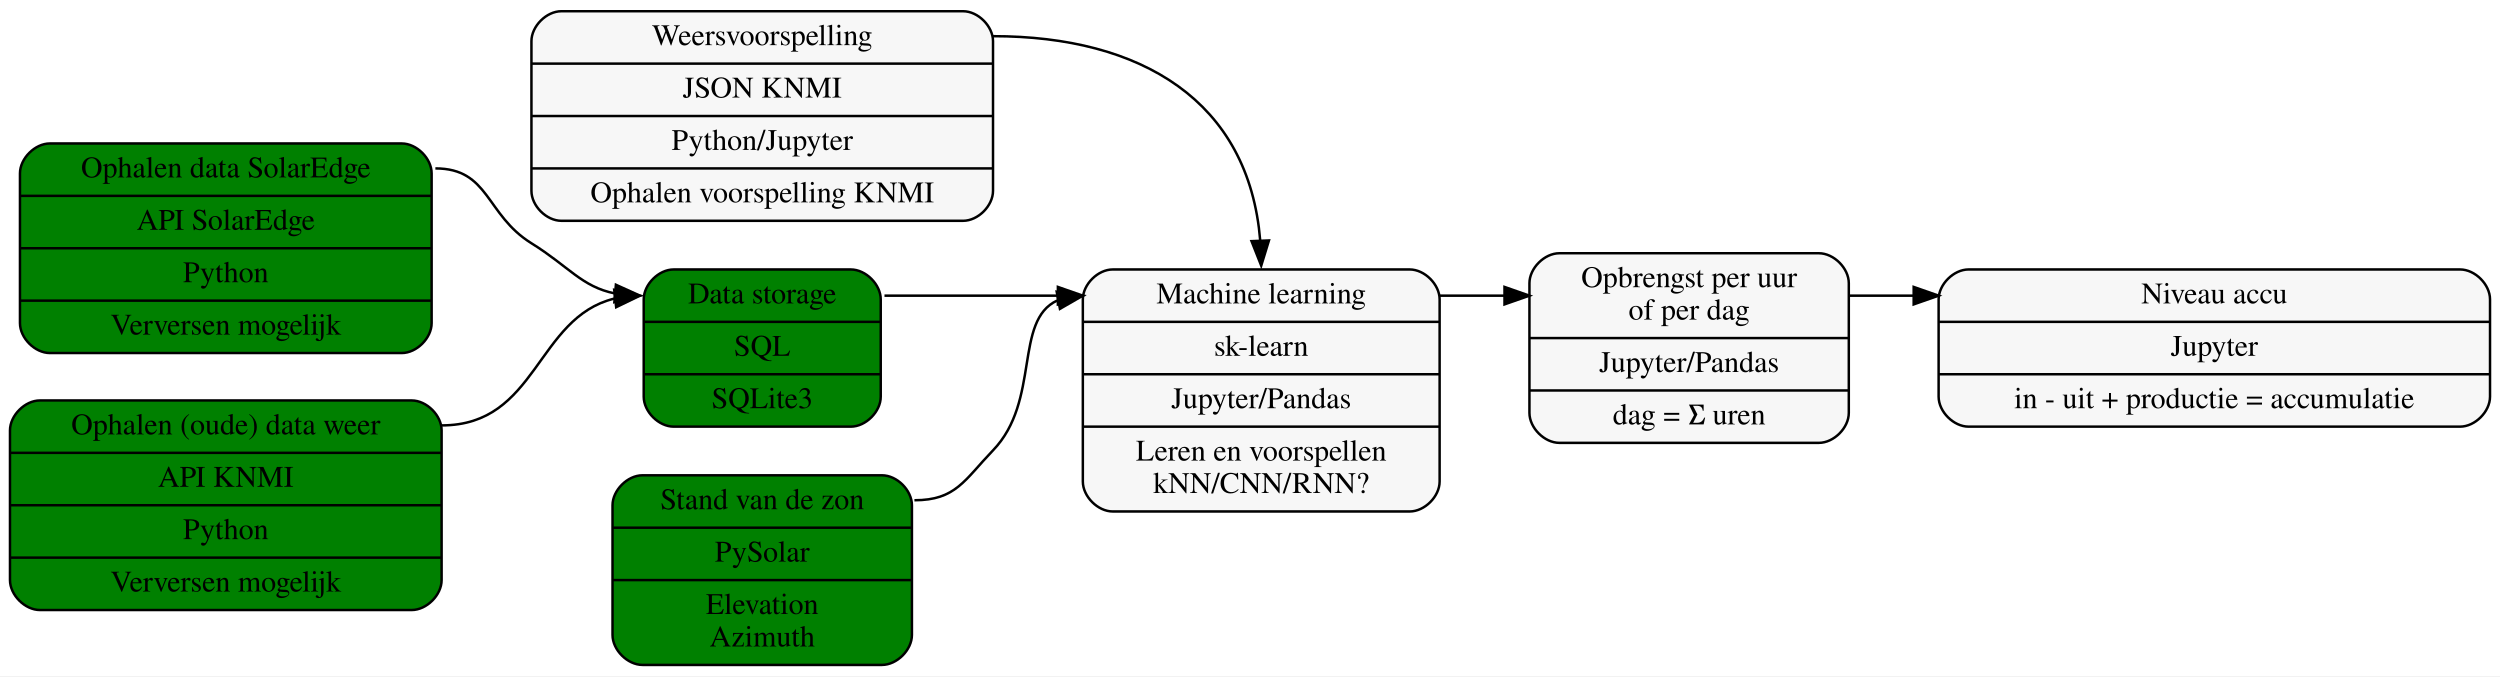
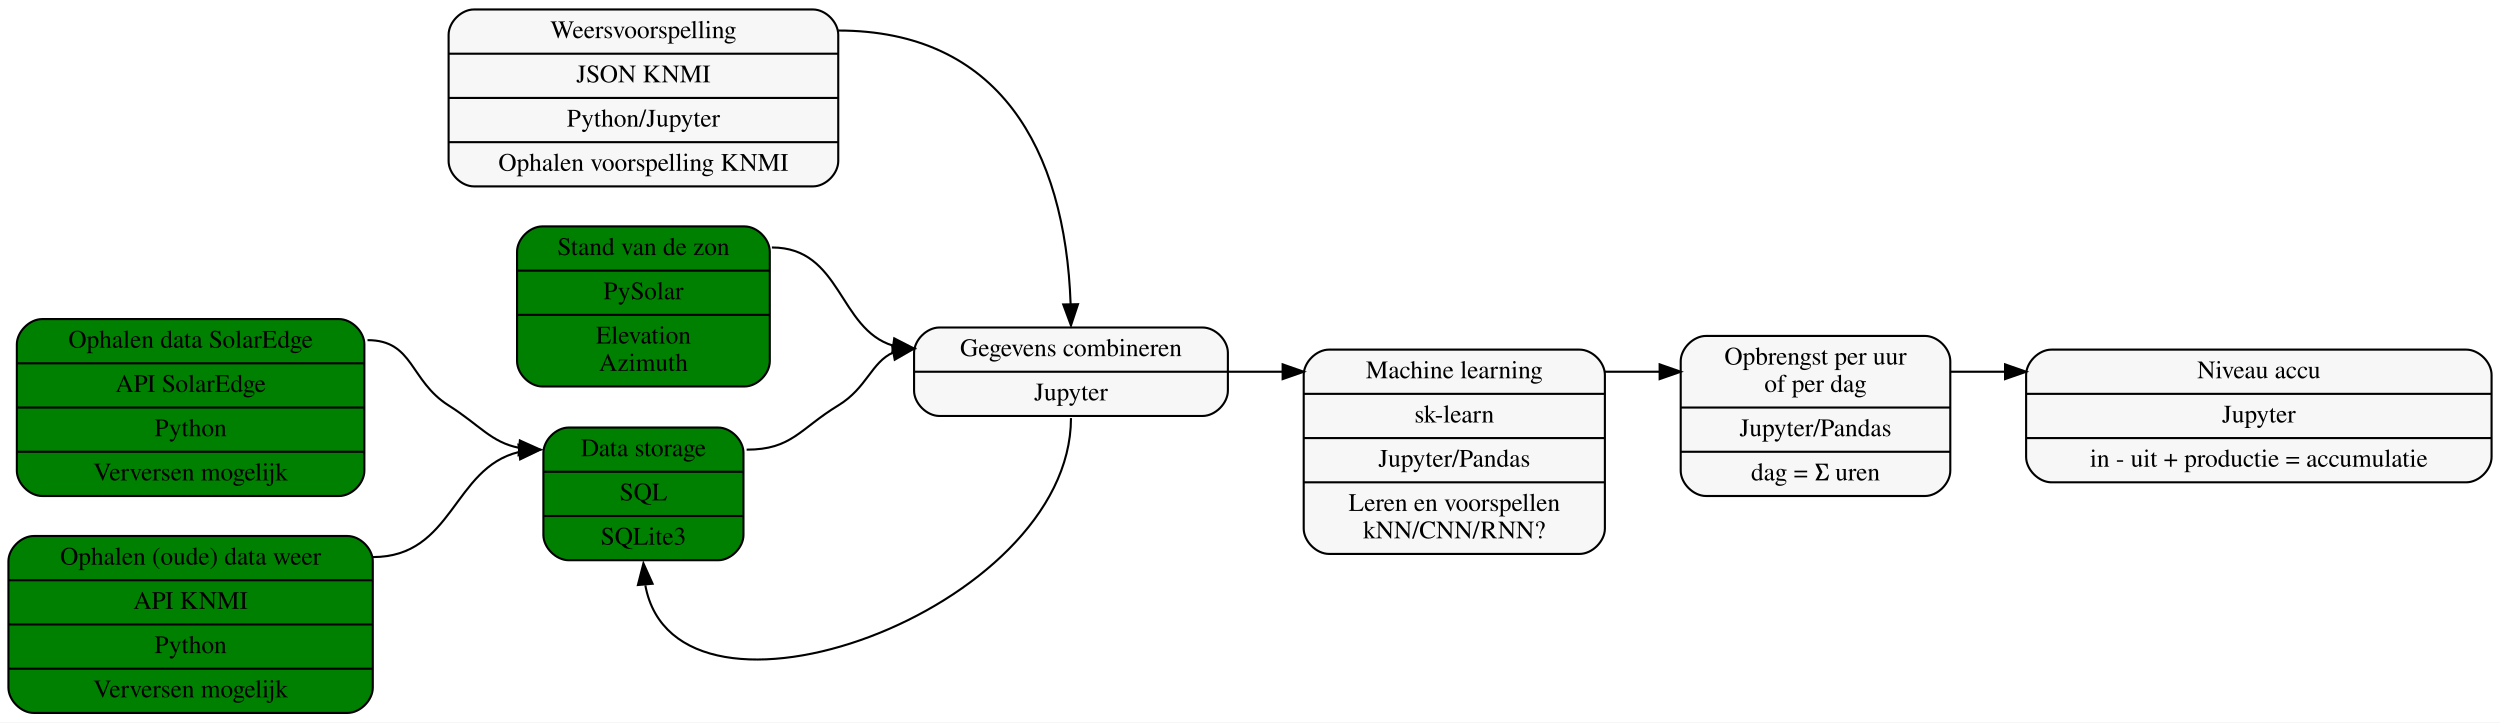
- <svg xmlns="http://www.w3.org/2000/svg" width="1002pt" height="271pt" viewBox="0.00 0.00 1002.00 271.00">
-   <g id="graph0" class="graph" transform="scale(1 1) rotate(0) translate(4 267)">
-     <polygon fill="white" stroke="transparent" points="-4,4 -4,-267 998,-267 998,4 -4,4" />
+ <svg xmlns="http://www.w3.org/2000/svg" width="1187pt" height="343pt" viewBox="0.00 0.00 1187.00 343.00">
+   <g id="graph0" class="graph" transform="scale(1 1) rotate(0) translate(4 339)">
+     <polygon fill="white" stroke="transparent" points="-4,4 -4,-339 1183,-339 1183,4 -4,4" />
    <g id="node1" class="node">
-       <path fill="green" stroke="black" d="M16,-125.5C16,-125.5 157,-125.5 157,-125.5 163,-125.5 169,-131.5 169,-137.5 169,-137.5 169,-197.5 169,-197.5 169,-203.5 163,-209.5 157,-209.5 157,-209.5 16,-209.5 16,-209.5 10,-209.5 4,-203.5 4,-197.5 4,-197.5 4,-137.5 4,-137.5 4,-131.5 10,-125.5 16,-125.5" />
-       <text text-anchor="middle" x="86.5" y="-195.9" font-family="Times,serif" font-size="12.00">Ophalen data SolarEdge</text>
-       <polyline fill="none" stroke="black" points="4,-188.5 169,-188.5 " />
-       <text text-anchor="middle" x="86.5" y="-174.9" font-family="Times,serif" font-size="12.00">API SolarEdge</text>
-       <polyline fill="none" stroke="black" points="4,-167.5 169,-167.5 " />
-       <text text-anchor="middle" x="86.5" y="-153.9" font-family="Times,serif" font-size="12.00">Python</text>
-       <polyline fill="none" stroke="black" points="4,-146.5 169,-146.5 " />
-       <text text-anchor="middle" x="86.5" y="-132.9" font-family="Times,serif" font-size="12.00">Verversen mogelijk</text>
+       <path fill="green" stroke="black" d="M16,-103.5C16,-103.5 157,-103.5 157,-103.5 163,-103.5 169,-109.5 169,-115.5 169,-115.5 169,-175.5 169,-175.5 169,-181.5 163,-187.5 157,-187.5 157,-187.5 16,-187.5 16,-187.5 10,-187.5 4,-181.5 4,-175.5 4,-175.5 4,-115.5 4,-115.5 4,-109.5 10,-103.5 16,-103.5" />
+       <text text-anchor="middle" x="86.5" y="-173.9" font-family="Times,serif" font-size="12.00">Ophalen data SolarEdge</text>
+       <polyline fill="none" stroke="black" points="4,-166.5 169,-166.5 " />
+       <text text-anchor="middle" x="86.5" y="-152.9" font-family="Times,serif" font-size="12.00">API SolarEdge</text>
+       <polyline fill="none" stroke="black" points="4,-145.5 169,-145.5 " />
+       <text text-anchor="middle" x="86.5" y="-131.9" font-family="Times,serif" font-size="12.00">Python</text>
+       <polyline fill="none" stroke="black" points="4,-124.5 169,-124.5 " />
+       <text text-anchor="middle" x="86.5" y="-110.9" font-family="Times,serif" font-size="12.00">Verversen mogelijk</text>
    </g>
    <g id="node3" class="node">
-       <path fill="green" stroke="black" d="M266,-96C266,-96 337,-96 337,-96 343,-96 349,-102 349,-108 349,-108 349,-147 349,-147 349,-153 343,-159 337,-159 337,-159 266,-159 266,-159 260,-159 254,-153 254,-147 254,-147 254,-108 254,-108 254,-102 260,-96 266,-96" />
-       <text text-anchor="middle" x="301.5" y="-145.4" font-family="Times,serif" font-size="12.00">Data storage</text>
-       <polyline fill="none" stroke="black" points="254,-138 349,-138 " />
-       <text text-anchor="middle" x="301.5" y="-124.4" font-family="Times,serif" font-size="12.00">SQL</text>
-       <polyline fill="none" stroke="black" points="254,-117 349,-117 " />
-       <text text-anchor="middle" x="301.5" y="-103.4" font-family="Times,serif" font-size="12.00">SQLite3</text>
+       <path fill="green" stroke="black" d="M266,-73C266,-73 337,-73 337,-73 343,-73 349,-79 349,-85 349,-85 349,-124 349,-124 349,-130 343,-136 337,-136 337,-136 266,-136 266,-136 260,-136 254,-130 254,-124 254,-124 254,-85 254,-85 254,-79 260,-73 266,-73" />
+       <text text-anchor="middle" x="301.5" y="-122.4" font-family="Times,serif" font-size="12.00">Data storage</text>
+       <polyline fill="none" stroke="black" points="254,-115 349,-115 " />
+       <text text-anchor="middle" x="301.5" y="-101.4" font-family="Times,serif" font-size="12.00">SQL</text>
+       <polyline fill="none" stroke="black" points="254,-94 349,-94 " />
+       <text text-anchor="middle" x="301.5" y="-80.4" font-family="Times,serif" font-size="12.00">SQLite3</text>
    </g>
    <g id="edge2" class="edge">
-       <path fill="none" stroke="black" d="M170.5,-199.5C192.19,-199.5 190.57,-180.95 209,-169.5 223.96,-160.21 229.2,-152.03 242.45,-149.39" />
-       <polygon fill="black" stroke="black" points="242.85,-152.87 252.5,-148.5 242.23,-145.9 242.85,-152.87" />
+       <path fill="none" stroke="black" d="M170.5,-177.5C192.47,-177.5 190.43,-158.24 209,-146.5 223.88,-137.09 229.17,-128.99 242.45,-126.38" />
+       <polygon fill="black" stroke="black" points="242.84,-129.86 252.5,-125.5 242.23,-122.88 242.84,-129.86" />
    </g>
    <g id="node2" class="node">
-       <path fill="green" stroke="black" d="M12,-22.5C12,-22.5 161,-22.5 161,-22.5 167,-22.5 173,-28.5 173,-34.5 173,-34.5 173,-94.5 173,-94.5 173,-100.5 167,-106.5 161,-106.5 161,-106.5 12,-106.5 12,-106.5 6,-106.5 0,-100.5 0,-94.5 0,-94.5 0,-34.5 0,-34.5 0,-28.5 6,-22.5 12,-22.5" />
-       <text text-anchor="middle" x="86.5" y="-92.9" font-family="Times,serif" font-size="12.00">Ophalen (oude) data weer</text>
-       <polyline fill="none" stroke="black" points="0,-85.5 173,-85.5 " />
-       <text text-anchor="middle" x="86.5" y="-71.9" font-family="Times,serif" font-size="12.00">API KNMI</text>
-       <polyline fill="none" stroke="black" points="0,-64.5 173,-64.5 " />
-       <text text-anchor="middle" x="86.5" y="-50.9" font-family="Times,serif" font-size="12.00">Python</text>
-       <polyline fill="none" stroke="black" points="0,-43.5 173,-43.5 " />
-       <text text-anchor="middle" x="86.5" y="-29.9" font-family="Times,serif" font-size="12.00">Verversen mogelijk</text>
+       <path fill="green" stroke="black" d="M12,-0.5C12,-0.5 161,-0.5 161,-0.5 167,-0.5 173,-6.5 173,-12.5 173,-12.5 173,-72.5 173,-72.5 173,-78.5 167,-84.5 161,-84.5 161,-84.5 12,-84.5 12,-84.5 6,-84.5 0,-78.5 0,-72.5 0,-72.5 0,-12.5 0,-12.5 0,-6.5 6,-0.5 12,-0.5" />
+       <text text-anchor="middle" x="86.5" y="-70.9" font-family="Times,serif" font-size="12.00">Ophalen (oude) data weer</text>
+       <polyline fill="none" stroke="black" points="0,-63.5 173,-63.5 " />
+       <text text-anchor="middle" x="86.5" y="-49.9" font-family="Times,serif" font-size="12.00">API KNMI</text>
+       <polyline fill="none" stroke="black" points="0,-42.5 173,-42.5 " />
+       <text text-anchor="middle" x="86.5" y="-28.9" font-family="Times,serif" font-size="12.00">Python</text>
+       <polyline fill="none" stroke="black" points="0,-21.5 173,-21.5 " />
+       <text text-anchor="middle" x="86.5" y="-7.9" font-family="Times,serif" font-size="12.00">Verversen mogelijk</text>
    </g>
    <g id="edge3" class="edge">
-       <path fill="none" stroke="black" d="M173,-96.5C211.43,-96.5 210.79,-139.58 242.19,-147.32" />
-       <polygon fill="black" stroke="black" points="242.17,-150.84 252.5,-148.5 242.96,-143.88 242.17,-150.84" />
+       <path fill="none" stroke="black" d="M173,-74.5C211.21,-74.5 210.95,-116.75 242.24,-124.34" />
+       <polygon fill="black" stroke="black" points="242.17,-127.85 252.5,-125.5 242.96,-120.9 242.17,-127.85" />
+     </g>
+     <g id="node9" class="node">
+       <path fill="#f7f7f7" stroke="black" d="M442,-141.5C442,-141.5 567,-141.5 567,-141.5 573,-141.5 579,-147.5 579,-153.5 579,-153.5 579,-171.5 579,-171.5 579,-177.5 573,-183.5 567,-183.5 567,-183.5 442,-183.5 442,-183.5 436,-183.5 430,-177.5 430,-171.5 430,-171.5 430,-153.5 430,-153.5 430,-147.5 436,-141.5 442,-141.5" />
+       <text text-anchor="middle" x="504.5" y="-169.9" font-family="Times,serif" font-size="12.00">Gegevens combineren</text>
+       <polyline fill="none" stroke="black" points="430,-162.5 579,-162.5 " />
+       <text text-anchor="middle" x="504.5" y="-148.9" font-family="Times,serif" font-size="12.00">Jupyter</text>
+     </g>
+     <g id="edge4" class="edge">
+       <path fill="none" stroke="black" d="M350.5,-125.5C371.97,-125.5 375.66,-135.34 394,-146.5 407.62,-154.78 409.69,-167.01 420.09,-171.64" />
+       <polygon fill="black" stroke="black" points="419.53,-175.09 430,-173.5 420.82,-168.21 419.53,-175.09" />
+     </g>
+     <g id="node4" class="node">
+       <path fill="#f7f7f7" stroke="black" d="M221,-250.5C221,-250.5 382,-250.5 382,-250.5 388,-250.5 394,-256.5 394,-262.5 394,-262.5 394,-322.5 394,-322.5 394,-328.5 388,-334.5 382,-334.5 382,-334.5 221,-334.5 221,-334.5 215,-334.5 209,-328.5 209,-322.5 209,-322.5 209,-262.5 209,-262.5 209,-256.5 215,-250.5 221,-250.5" />
+       <text text-anchor="middle" x="301.5" y="-320.9" font-family="Times,serif" font-size="12.00">Weersvoorspelling</text>
+       <polyline fill="none" stroke="black" points="209,-313.5 394,-313.5 " />
+       <text text-anchor="middle" x="301.5" y="-299.9" font-family="Times,serif" font-size="12.00">JSON KNMI</text>
+       <polyline fill="none" stroke="black" points="209,-292.5 394,-292.5 " />
+       <text text-anchor="middle" x="301.5" y="-278.9" font-family="Times,serif" font-size="12.00">Python/Jupyter</text>
+       <polyline fill="none" stroke="black" points="209,-271.5 394,-271.5 " />
+       <text text-anchor="middle" x="301.5" y="-257.9" font-family="Times,serif" font-size="12.00">Ophalen voorspelling KNMI</text>
+     </g>
+     <g id="edge1" class="edge">
+       <path fill="none" stroke="black" d="M394,-324.5C469.86,-324.5 501.73,-268.88 504.33,-194.61" />
+       <polygon fill="black" stroke="black" points="507.83,-194.56 504.5,-184.5 500.83,-194.44 507.83,-194.56" />
    </g>
    <g id="node5" class="node">
-       <path fill="#f7f7f7" stroke="black" d="M442,-62C442,-62 561,-62 561,-62 567,-62 573,-68 573,-74 573,-74 573,-147 573,-147 573,-153 567,-159 561,-159 561,-159 442,-159 442,-159 436,-159 430,-153 430,-147 430,-147 430,-74 430,-74 430,-68 436,-62 442,-62" />
-       <text text-anchor="middle" x="501.5" y="-145.4" font-family="Times,serif" font-size="12.00">Machine learning</text>
-       <polyline fill="none" stroke="black" points="430,-138 573,-138 " />
-       <text text-anchor="middle" x="501.5" y="-124.4" font-family="Times,serif" font-size="12.00">sk-learn</text>
-       <polyline fill="none" stroke="black" points="430,-117 573,-117 " />
-       <text text-anchor="middle" x="501.5" y="-103.4" font-family="Times,serif" font-size="12.00">Jupyter/Pandas</text>
-       <polyline fill="none" stroke="black" points="430,-96 573,-96 " />
-       <text text-anchor="middle" x="501.5" y="-82.4" font-family="Times,serif" font-size="12.00">Leren en voorspellen</text>
-       <text text-anchor="middle" x="501.5" y="-69.4" font-family="Times,serif" font-size="12.00">kNN/CNN/RNN?</text>
-     </g>
-     <g id="edge4" class="edge">
-       <path fill="none" stroke="black" d="M350.5,-148.5C382.24,-148.5 392.6,-148.5 420,-148.5" />
-       <polygon fill="black" stroke="black" points="420,-152 430,-148.5 420,-145 420,-152" />
-     </g>
-     <g id="node4" class="node">
-       <path fill="#f7f7f7" stroke="black" d="M221,-178.5C221,-178.5 382,-178.5 382,-178.5 388,-178.5 394,-184.5 394,-190.5 394,-190.5 394,-250.5 394,-250.5 394,-256.5 388,-262.5 382,-262.5 382,-262.5 221,-262.5 221,-262.5 215,-262.5 209,-256.5 209,-250.5 209,-250.5 209,-190.5 209,-190.5 209,-184.5 215,-178.5 221,-178.5" />
-       <text text-anchor="middle" x="301.5" y="-248.9" font-family="Times,serif" font-size="12.00">Weersvoorspelling</text>
-       <polyline fill="none" stroke="black" points="209,-241.5 394,-241.5 " />
-       <text text-anchor="middle" x="301.5" y="-227.9" font-family="Times,serif" font-size="12.00">JSON KNMI</text>
-       <polyline fill="none" stroke="black" points="209,-220.5 394,-220.5 " />
-       <text text-anchor="middle" x="301.5" y="-206.9" font-family="Times,serif" font-size="12.00">Python/Jupyter</text>
-       <polyline fill="none" stroke="black" points="209,-199.5 394,-199.5 " />
-       <text text-anchor="middle" x="301.5" y="-185.9" font-family="Times,serif" font-size="12.00">Ophalen voorspelling KNMI</text>
-     </g>
-     <g id="edge1" class="edge">
-       <path fill="none" stroke="black" d="M394,-252.5C453.45,-252.5 496.57,-226.48 501.1,-170.51" />
-       <polygon fill="black" stroke="black" points="504.6,-170.63 501.5,-160.5 497.61,-170.35 504.6,-170.63" />
+       <path fill="#f7f7f7" stroke="black" d="M627,-76C627,-76 746,-76 746,-76 752,-76 758,-82 758,-88 758,-88 758,-161 758,-161 758,-167 752,-173 746,-173 746,-173 627,-173 627,-173 621,-173 615,-167 615,-161 615,-161 615,-88 615,-88 615,-82 621,-76 627,-76" />
+       <text text-anchor="middle" x="686.5" y="-159.4" font-family="Times,serif" font-size="12.00">Machine learning</text>
+       <polyline fill="none" stroke="black" points="615,-152 758,-152 " />
+       <text text-anchor="middle" x="686.5" y="-138.4" font-family="Times,serif" font-size="12.00">sk-learn</text>
+       <polyline fill="none" stroke="black" points="615,-131 758,-131 " />
+       <text text-anchor="middle" x="686.5" y="-117.4" font-family="Times,serif" font-size="12.00">Jupyter/Pandas</text>
+       <polyline fill="none" stroke="black" points="615,-110 758,-110 " />
+       <text text-anchor="middle" x="686.5" y="-96.4" font-family="Times,serif" font-size="12.00">Leren en voorspellen</text>
+       <text text-anchor="middle" x="686.5" y="-83.4" font-family="Times,serif" font-size="12.00">kNN/CNN/RNN?</text>
    </g>
    <g id="node6" class="node">
-       <path fill="#f7f7f7" stroke="black" d="M621,-89.5C621,-89.5 725,-89.5 725,-89.5 731,-89.5 737,-95.5 737,-101.5 737,-101.5 737,-153.5 737,-153.5 737,-159.5 731,-165.5 725,-165.5 725,-165.5 621,-165.5 621,-165.5 615,-165.5 609,-159.5 609,-153.5 609,-153.5 609,-101.5 609,-101.5 609,-95.5 615,-89.5 621,-89.5" />
-       <text text-anchor="middle" x="673" y="-151.9" font-family="Times,serif" font-size="12.00">Opbrengst per uur</text>
-       <text text-anchor="middle" x="673" y="-138.9" font-family="Times,serif" font-size="12.00">of per dag</text>
-       <polyline fill="none" stroke="black" points="609,-131.5 737,-131.5 " />
-       <text text-anchor="middle" x="673" y="-117.9" font-family="Times,serif" font-size="12.00">Jupyter/Pandas</text>
-       <polyline fill="none" stroke="black" points="609,-110.5 737,-110.5 " />
-       <text text-anchor="middle" x="673" y="-96.9" font-family="Times,serif" font-size="12.00">dag = Σ uren</text>
+       <path fill="#f7f7f7" stroke="black" d="M806,-103.5C806,-103.5 910,-103.5 910,-103.5 916,-103.5 922,-109.5 922,-115.5 922,-115.5 922,-167.5 922,-167.5 922,-173.5 916,-179.5 910,-179.5 910,-179.5 806,-179.5 806,-179.5 800,-179.5 794,-173.5 794,-167.5 794,-167.5 794,-115.5 794,-115.5 794,-109.5 800,-103.5 806,-103.5" />
+       <text text-anchor="middle" x="858" y="-165.9" font-family="Times,serif" font-size="12.00">Opbrengst per uur</text>
+       <text text-anchor="middle" x="858" y="-152.9" font-family="Times,serif" font-size="12.00">of per dag</text>
+       <polyline fill="none" stroke="black" points="794,-145.5 922,-145.5 " />
+       <text text-anchor="middle" x="858" y="-131.9" font-family="Times,serif" font-size="12.00">Jupyter/Pandas</text>
+       <polyline fill="none" stroke="black" points="794,-124.5 922,-124.5 " />
+       <text text-anchor="middle" x="858" y="-110.9" font-family="Times,serif" font-size="12.00">dag = Σ uren</text>
+     </g>
+     <g id="edge7" class="edge">
+       <path fill="none" stroke="black" d="M758,-162.5C770,-162.5 775.25,-162.5 783.88,-162.5" />
+       <polygon fill="black" stroke="black" points="784,-166 794,-162.5 784,-159 784,-166" />
+     </g>
+     <g id="node7" class="node">
+       <path fill="#f7f7f7" stroke="black" d="M970,-110C970,-110 1167,-110 1167,-110 1173,-110 1179,-116 1179,-122 1179,-122 1179,-161 1179,-161 1179,-167 1173,-173 1167,-173 1167,-173 970,-173 970,-173 964,-173 958,-167 958,-161 958,-161 958,-122 958,-122 958,-116 964,-110 970,-110" />
+       <text text-anchor="middle" x="1068.5" y="-159.4" font-family="Times,serif" font-size="12.00">Niveau accu</text>
+       <polyline fill="none" stroke="black" points="958,-152 1179,-152 " />
+       <text text-anchor="middle" x="1068.5" y="-138.4" font-family="Times,serif" font-size="12.00">Jupyter</text>
+       <polyline fill="none" stroke="black" points="958,-131 1179,-131 " />
+       <text text-anchor="middle" x="1068.5" y="-117.4" font-family="Times,serif" font-size="12.00">in - uit + productie = accumulatie</text>
+     </g>
+     <g id="edge8" class="edge">
+       <path fill="none" stroke="black" d="M922,-162.5C934,-162.5 939.25,-162.5 947.88,-162.5" />
+       <polygon fill="black" stroke="black" points="948,-166 958,-162.5 948,-159 948,-166" />
+     </g>
+     <g id="node8" class="node">
+       <path fill="green" stroke="black" d="M253.5,-155.5C253.5,-155.5 349.5,-155.5 349.5,-155.5 355.5,-155.5 361.5,-161.5 361.5,-167.5 361.5,-167.5 361.5,-219.5 361.5,-219.5 361.5,-225.5 355.5,-231.5 349.5,-231.5 349.5,-231.5 253.5,-231.5 253.5,-231.5 247.5,-231.5 241.5,-225.5 241.5,-219.5 241.5,-219.5 241.5,-167.5 241.5,-167.5 241.5,-161.5 247.5,-155.5 253.5,-155.5" />
+       <text text-anchor="middle" x="301.5" y="-217.9" font-family="Times,serif" font-size="12.00">Stand van de zon</text>
+       <polyline fill="none" stroke="black" points="241.5,-210.5 361.5,-210.5 " />
+       <text text-anchor="middle" x="301.5" y="-196.9" font-family="Times,serif" font-size="12.00">PySolar</text>
+       <polyline fill="none" stroke="black" points="241.5,-189.5 361.5,-189.5 " />
+       <text text-anchor="middle" x="301.5" y="-175.9" font-family="Times,serif" font-size="12.00">Elevation</text>
+       <text text-anchor="middle" x="301.5" y="-162.9" font-family="Times,serif" font-size="12.00">Azimuth</text>
+     </g>
+     <g id="edge9" class="edge">
+       <path fill="none" stroke="black" d="M362.5,-221.5C395.57,-221.5 393.99,-182.75 420.02,-174.88" />
+       <polygon fill="black" stroke="black" points="420.58,-178.34 430,-173.5 419.61,-171.41 420.58,-178.34" />
    </g>
    <g id="edge5" class="edge">
-       <path fill="none" stroke="black" d="M573,-148.5C585,-148.5 590.25,-148.5 598.88,-148.5" />
-       <polygon fill="black" stroke="black" points="599,-152 609,-148.5 599,-145 599,-152" />
-     </g>
-     <g id="node7" class="node">
-       <path fill="#f7f7f7" stroke="black" d="M785,-96C785,-96 982,-96 982,-96 988,-96 994,-102 994,-108 994,-108 994,-147 994,-147 994,-153 988,-159 982,-159 982,-159 785,-159 785,-159 779,-159 773,-153 773,-147 773,-147 773,-108 773,-108 773,-102 779,-96 785,-96" />
-       <text text-anchor="middle" x="883.5" y="-145.4" font-family="Times,serif" font-size="12.00">Niveau accu</text>
-       <polyline fill="none" stroke="black" points="773,-138 994,-138 " />
-       <text text-anchor="middle" x="883.5" y="-124.4" font-family="Times,serif" font-size="12.00">Jupyter</text>
-       <polyline fill="none" stroke="black" points="773,-117 994,-117 " />
-       <text text-anchor="middle" x="883.5" y="-103.4" font-family="Times,serif" font-size="12.00">in - uit + productie = accumulatie</text>
+       <path fill="none" stroke="black" d="M504.5,-140.5C504.5,-48.93 317.05,18.36 302.41,-61.08" />
+       <polygon fill="black" stroke="black" points="298.88,-61.23 301.5,-71.5 305.85,-61.84 298.88,-61.23" />
    </g>
    <g id="edge6" class="edge">
-       <path fill="none" stroke="black" d="M737,-148.5C749,-148.5 754.25,-148.5 762.88,-148.5" />
-       <polygon fill="black" stroke="black" points="763,-152 773,-148.5 763,-145 763,-152" />
-     </g>
-     <g id="node8" class="node">
-       <path fill="green" stroke="black" d="M253.5,-0.5C253.5,-0.5 349.5,-0.5 349.5,-0.5 355.5,-0.5 361.5,-6.5 361.5,-12.5 361.5,-12.5 361.5,-64.5 361.5,-64.5 361.5,-70.5 355.5,-76.5 349.5,-76.5 349.5,-76.5 253.5,-76.5 253.5,-76.5 247.5,-76.5 241.5,-70.5 241.5,-64.5 241.5,-64.5 241.5,-12.5 241.5,-12.5 241.5,-6.5 247.5,-0.5 253.5,-0.5" />
-       <text text-anchor="middle" x="301.5" y="-62.9" font-family="Times,serif" font-size="12.00">Stand van de zon</text>
-       <polyline fill="none" stroke="black" points="241.5,-55.5 361.5,-55.5 " />
-       <text text-anchor="middle" x="301.5" y="-41.9" font-family="Times,serif" font-size="12.00">PySolar</text>
-       <polyline fill="none" stroke="black" points="241.5,-34.5 361.5,-34.5 " />
-       <text text-anchor="middle" x="301.5" y="-20.9" font-family="Times,serif" font-size="12.00">Elevation</text>
-       <text text-anchor="middle" x="301.5" y="-7.9" font-family="Times,serif" font-size="12.00">Azimuth</text>
-     </g>
-     <g id="edge7" class="edge">
-       <path fill="none" stroke="black" d="M362.5,-66.5C379.08,-66.5 382.51,-74.54 394,-86.5 413.15,-106.42 402.2,-138.42 419.73,-146.56" />
-       <polygon fill="black" stroke="black" points="419.52,-150.09 430,-148.5 420.82,-143.21 419.52,-150.09" />
+       <path fill="none" stroke="black" d="M579.13,-162.5C587.65,-162.5 596.32,-162.5 604.79,-162.5" />
+       <polygon fill="black" stroke="black" points="605,-166 615,-162.5 605,-159 605,-166" />
    </g>
  </g>
</svg>
